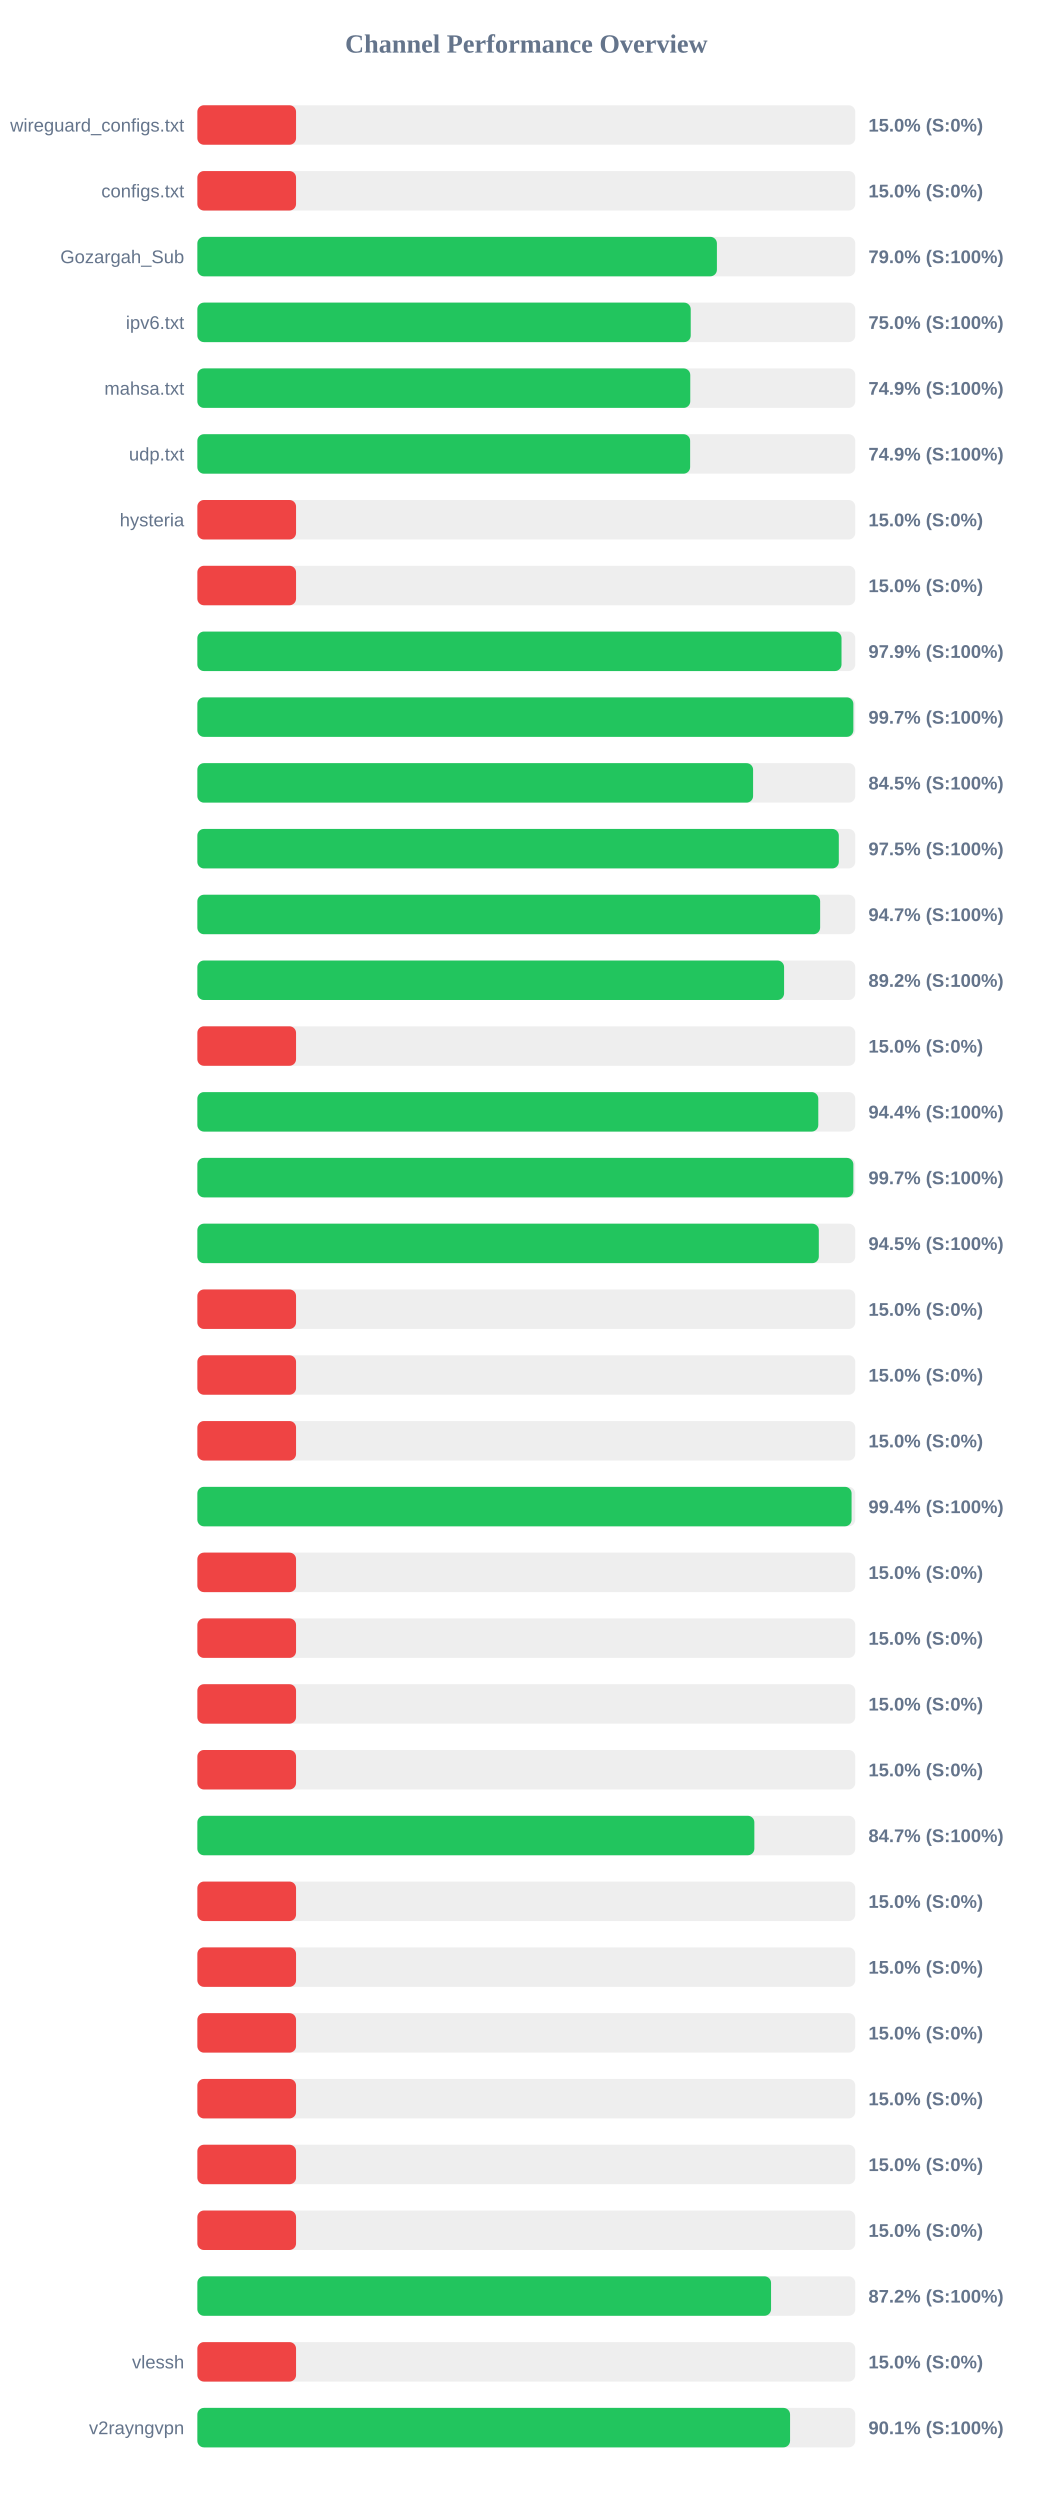
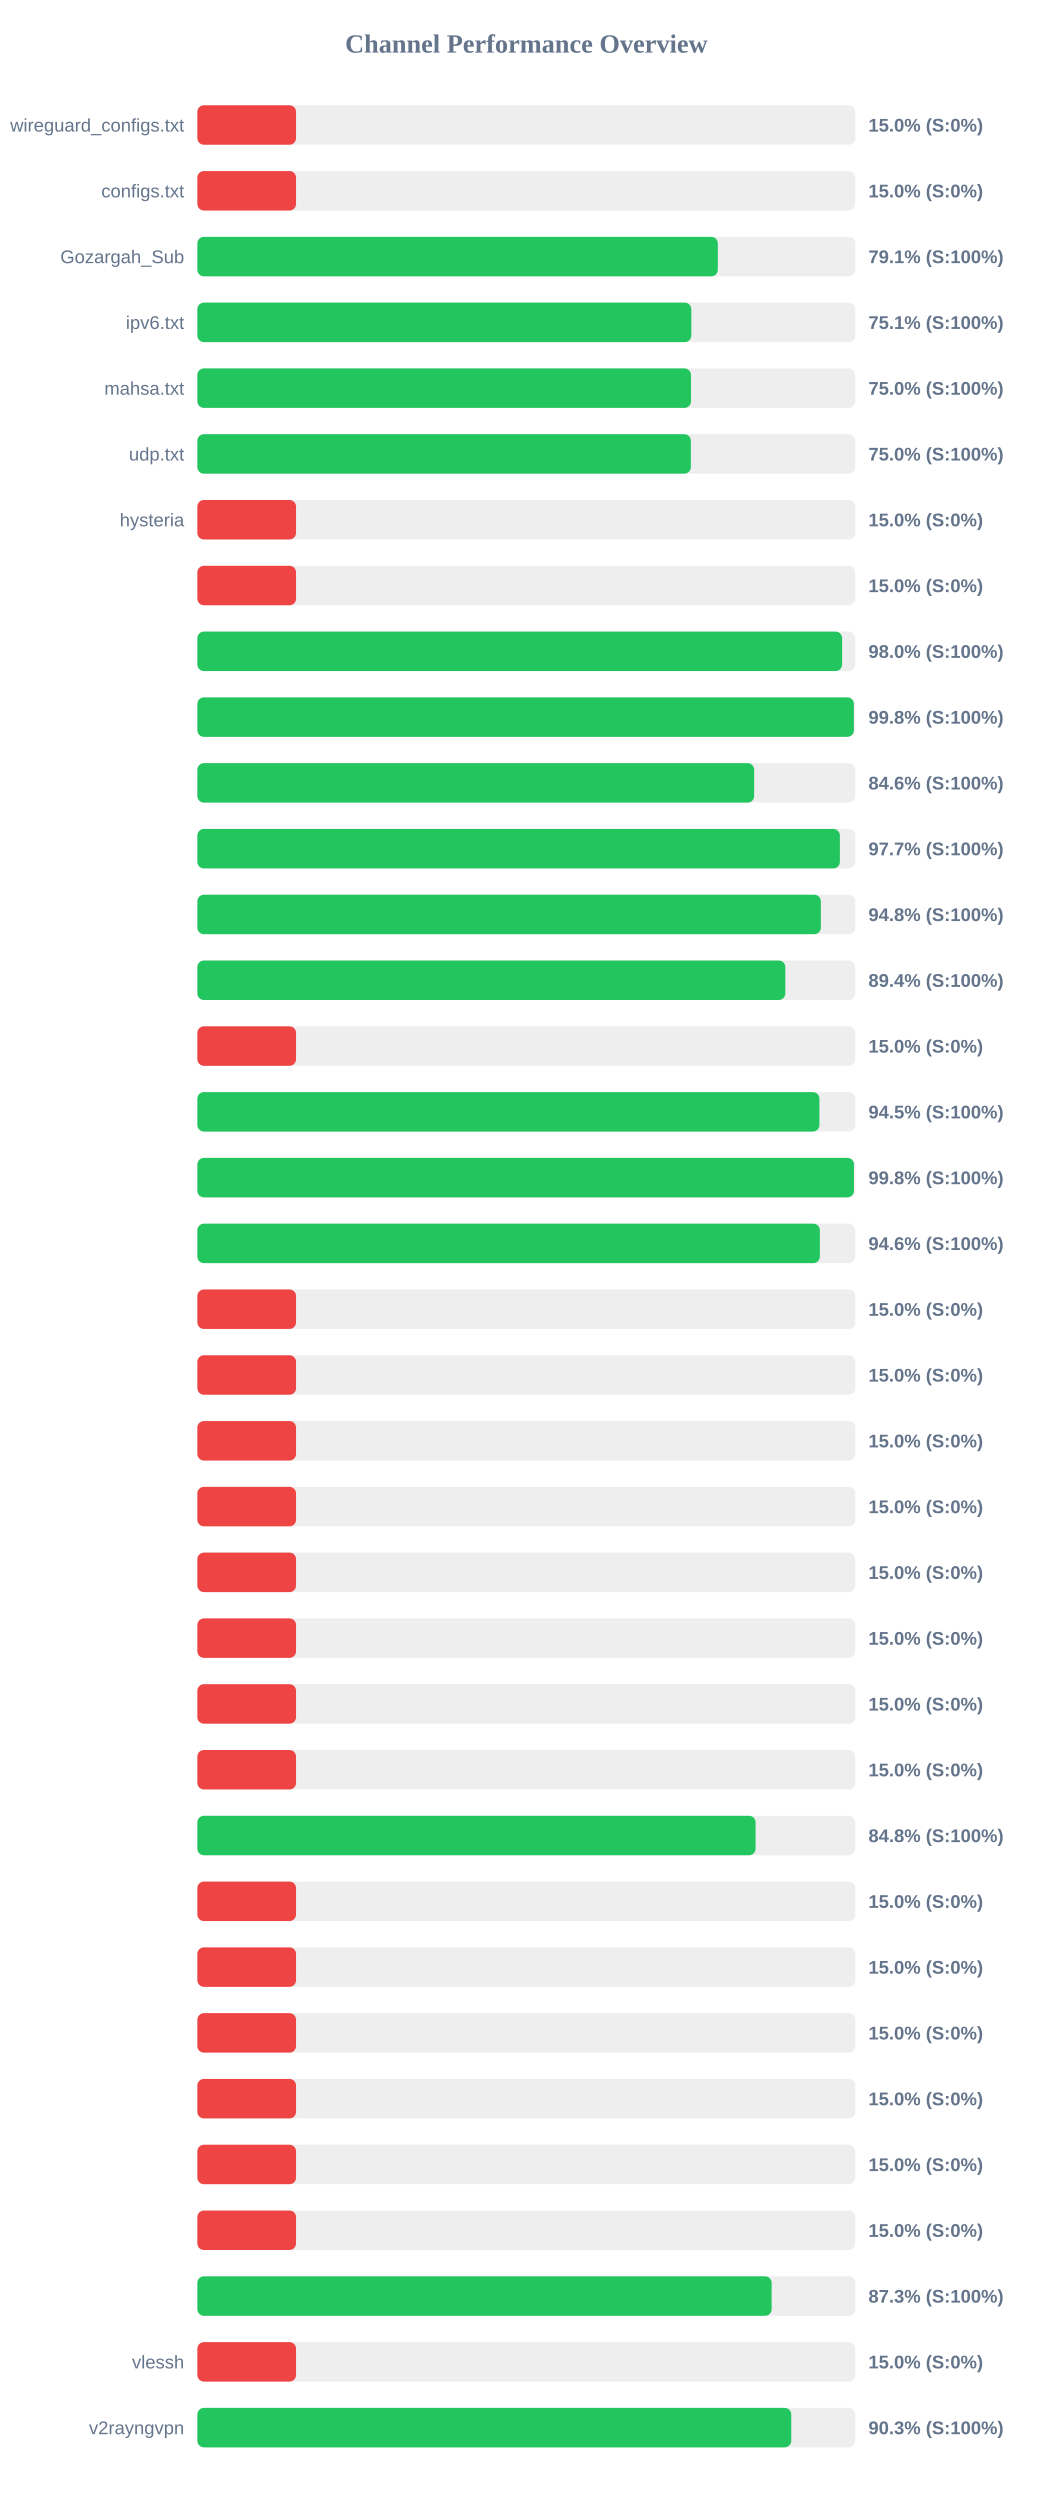
<svg xmlns="http://www.w3.org/2000/svg" width="800" height="1900" version="1.1">
  <style>
        .row { font: 14px Arial; fill: #64748b; }
        .score { font: bold 14px Arial; fill: #64748b; }
    </style>
  <text x="400" y="40" text-anchor="middle" font-size="20px" font-weight="bold" fill="#64748b">Channel Performance Overview</text>
  <rect x="150" y="80" width="500" height="30" fill="#eee" rx="5" />
  <rect x="150" y="80" width="75.0" height="30" fill="#ef4444" rx="5" />
  <text x="140" y="100" text-anchor="end" class="row">wireguard_configs.txt</text>
  <text x="660" y="100" text-anchor="start" class="score">15.0% (S:0%)</text>
  <rect x="150" y="130" width="500" height="30" fill="#eee" rx="5" />
  <rect x="150" y="130" width="75.0" height="30" fill="#ef4444" rx="5" />
  <text x="140" y="150" text-anchor="end" class="row">configs.txt</text>
  <text x="660" y="150" text-anchor="start" class="score">15.0% (S:0%)</text>
  <rect x="150" y="180" width="500" height="30" fill="#eee" rx="5" />
-   <rect x="150" y="180" width="394.85" height="30" fill="#22c55e" rx="5" />
+   <rect x="150" y="180" width="395.55" height="30" fill="#22c55e" rx="5" />
  <text x="140" y="200" text-anchor="end" class="row">Gozargah_Sub</text>
-   <text x="660" y="200" text-anchor="start" class="score">79.0% (S:100%)</text>
+   <text x="660" y="200" text-anchor="start" class="score">79.1% (S:100%)</text>
  <rect x="150" y="230" width="500" height="30" fill="#eee" rx="5" />
-   <rect x="150" y="230" width="374.95" height="30" fill="#22c55e" rx="5" />
+   <rect x="150" y="230" width="375.4" height="30" fill="#22c55e" rx="5" />
  <text x="140" y="250" text-anchor="end" class="row">ipv6.txt</text>
-   <text x="660" y="250" text-anchor="start" class="score">75.0% (S:100%)</text>
+   <text x="660" y="250" text-anchor="start" class="score">75.1% (S:100%)</text>
  <rect x="150" y="280" width="500" height="30" fill="#eee" rx="5" />
-   <rect x="150" y="280" width="374.6" height="30" fill="#22c55e" rx="5" />
+   <rect x="150" y="280" width="375.15" height="30" fill="#22c55e" rx="5" />
  <text x="140" y="300" text-anchor="end" class="row">mahsa.txt</text>
-   <text x="660" y="300" text-anchor="start" class="score">74.9% (S:100%)</text>
+   <text x="660" y="300" text-anchor="start" class="score">75.0% (S:100%)</text>
  <rect x="150" y="330" width="500" height="30" fill="#eee" rx="5" />
-   <rect x="150" y="330" width="374.5" height="30" fill="#22c55e" rx="5" />
+   <rect x="150" y="330" width="375.05" height="30" fill="#22c55e" rx="5" />
  <text x="140" y="350" text-anchor="end" class="row">udp.txt</text>
-   <text x="660" y="350" text-anchor="start" class="score">74.9% (S:100%)</text>
+   <text x="660" y="350" text-anchor="start" class="score">75.0% (S:100%)</text>
  <rect x="150" y="380" width="500" height="30" fill="#eee" rx="5" />
  <rect x="150" y="380" width="75.0" height="30" fill="#ef4444" rx="5" />
  <text x="140" y="400" text-anchor="end" class="row">hysteria</text>
  <text x="660" y="400" text-anchor="start" class="score">15.0% (S:0%)</text>
  <rect x="150" y="430" width="500" height="30" fill="#eee" rx="5" />
  <rect x="150" y="430" width="75.0" height="30" fill="#ef4444" rx="5" />
  <text x="140" y="450" text-anchor="end" class="row" />
  <text x="660" y="450" text-anchor="start" class="score">15.0% (S:0%)</text>
  <rect x="150" y="480" width="500" height="30" fill="#eee" rx="5" />
-   <rect x="150" y="480" width="489.55" height="30" fill="#22c55e" rx="5" />
+   <rect x="150" y="480" width="490.0" height="30" fill="#22c55e" rx="5" />
  <text x="140" y="500" text-anchor="end" class="row" />
-   <text x="660" y="500" text-anchor="start" class="score">97.9% (S:100%)</text>
+   <text x="660" y="500" text-anchor="start" class="score">98.0% (S:100%)</text>
  <rect x="150" y="530" width="500" height="30" fill="#eee" rx="5" />
-   <rect x="150" y="530" width="498.55" height="30" fill="#22c55e" rx="5" />
+   <rect x="150" y="530" width="498.95" height="30" fill="#22c55e" rx="5" />
  <text x="140" y="550" text-anchor="end" class="row" />
-   <text x="660" y="550" text-anchor="start" class="score">99.7% (S:100%)</text>
+   <text x="660" y="550" text-anchor="start" class="score">99.8% (S:100%)</text>
  <rect x="150" y="580" width="500" height="30" fill="#eee" rx="5" />
-   <rect x="150" y="580" width="422.35" height="30" fill="#22c55e" rx="5" />
+   <rect x="150" y="580" width="423.15" height="30" fill="#22c55e" rx="5" />
  <text x="140" y="600" text-anchor="end" class="row" />
-   <text x="660" y="600" text-anchor="start" class="score">84.5% (S:100%)</text>
+   <text x="660" y="600" text-anchor="start" class="score">84.6% (S:100%)</text>
  <rect x="150" y="630" width="500" height="30" fill="#eee" rx="5" />
-   <rect x="150" y="630" width="487.5" height="30" fill="#22c55e" rx="5" />
+   <rect x="150" y="630" width="488.3" height="30" fill="#22c55e" rx="5" />
  <text x="140" y="650" text-anchor="end" class="row" />
-   <text x="660" y="650" text-anchor="start" class="score">97.5% (S:100%)</text>
+   <text x="660" y="650" text-anchor="start" class="score">97.7% (S:100%)</text>
  <rect x="150" y="680" width="500" height="30" fill="#eee" rx="5" />
-   <rect x="150" y="680" width="473.3" height="30" fill="#22c55e" rx="5" />
+   <rect x="150" y="680" width="473.85" height="30" fill="#22c55e" rx="5" />
  <text x="140" y="700" text-anchor="end" class="row" />
-   <text x="660" y="700" text-anchor="start" class="score">94.7% (S:100%)</text>
+   <text x="660" y="700" text-anchor="start" class="score">94.8% (S:100%)</text>
  <rect x="150" y="730" width="500" height="30" fill="#eee" rx="5" />
-   <rect x="150" y="730" width="445.9" height="30" fill="#22c55e" rx="5" />
+   <rect x="150" y="730" width="446.85" height="30" fill="#22c55e" rx="5" />
  <text x="140" y="750" text-anchor="end" class="row" />
-   <text x="660" y="750" text-anchor="start" class="score">89.2% (S:100%)</text>
+   <text x="660" y="750" text-anchor="start" class="score">89.4% (S:100%)</text>
  <rect x="150" y="780" width="500" height="30" fill="#eee" rx="5" />
  <rect x="150" y="780" width="75.0" height="30" fill="#ef4444" rx="5" />
  <text x="140" y="800" text-anchor="end" class="row" />
  <text x="660" y="800" text-anchor="start" class="score">15.0% (S:0%)</text>
  <rect x="150" y="830" width="500" height="30" fill="#eee" rx="5" />
-   <rect x="150" y="830" width="471.9" height="30" fill="#22c55e" rx="5" />
+   <rect x="150" y="830" width="472.75" height="30" fill="#22c55e" rx="5" />
  <text x="140" y="850" text-anchor="end" class="row" />
-   <text x="660" y="850" text-anchor="start" class="score">94.4% (S:100%)</text>
+   <text x="660" y="850" text-anchor="start" class="score">94.5% (S:100%)</text>
  <rect x="150" y="880" width="500" height="30" fill="#eee" rx="5" />
-   <rect x="150" y="880" width="498.55" height="30" fill="#22c55e" rx="5" />
+   <rect x="150" y="880" width="499.0" height="30" fill="#22c55e" rx="5" />
  <text x="140" y="900" text-anchor="end" class="row" />
-   <text x="660" y="900" text-anchor="start" class="score">99.7% (S:100%)</text>
+   <text x="660" y="900" text-anchor="start" class="score">99.8% (S:100%)</text>
  <rect x="150" y="930" width="500" height="30" fill="#eee" rx="5" />
-   <rect x="150" y="930" width="472.3" height="30" fill="#22c55e" rx="5" />
+   <rect x="150" y="930" width="473.1" height="30" fill="#22c55e" rx="5" />
  <text x="140" y="950" text-anchor="end" class="row" />
-   <text x="660" y="950" text-anchor="start" class="score">94.5% (S:100%)</text>
+   <text x="660" y="950" text-anchor="start" class="score">94.6% (S:100%)</text>
  <rect x="150" y="980" width="500" height="30" fill="#eee" rx="5" />
  <rect x="150" y="980" width="75.0" height="30" fill="#ef4444" rx="5" />
  <text x="140" y="1000" text-anchor="end" class="row" />
  <text x="660" y="1000" text-anchor="start" class="score">15.0% (S:0%)</text>
  <rect x="150" y="1030" width="500" height="30" fill="#eee" rx="5" />
  <rect x="150" y="1030" width="75.0" height="30" fill="#ef4444" rx="5" />
  <text x="140" y="1050" text-anchor="end" class="row" />
  <text x="660" y="1050" text-anchor="start" class="score">15.0% (S:0%)</text>
  <rect x="150" y="1080" width="500" height="30" fill="#eee" rx="5" />
  <rect x="150" y="1080" width="75.0" height="30" fill="#ef4444" rx="5" />
  <text x="140" y="1100" text-anchor="end" class="row" />
  <text x="660" y="1100" text-anchor="start" class="score">15.0% (S:0%)</text>
  <rect x="150" y="1130" width="500" height="30" fill="#eee" rx="5" />
-   <rect x="150" y="1130" width="497.2" height="30" fill="#22c55e" rx="5" />
+   <rect x="150" y="1130" width="75.0" height="30" fill="#ef4444" rx="5" />
  <text x="140" y="1150" text-anchor="end" class="row" />
-   <text x="660" y="1150" text-anchor="start" class="score">99.4% (S:100%)</text>
+   <text x="660" y="1150" text-anchor="start" class="score">15.0% (S:0%)</text>
  <rect x="150" y="1180" width="500" height="30" fill="#eee" rx="5" />
  <rect x="150" y="1180" width="75.0" height="30" fill="#ef4444" rx="5" />
  <text x="140" y="1200" text-anchor="end" class="row" />
  <text x="660" y="1200" text-anchor="start" class="score">15.0% (S:0%)</text>
  <rect x="150" y="1230" width="500" height="30" fill="#eee" rx="5" />
  <rect x="150" y="1230" width="75.0" height="30" fill="#ef4444" rx="5" />
  <text x="140" y="1250" text-anchor="end" class="row" />
  <text x="660" y="1250" text-anchor="start" class="score">15.0% (S:0%)</text>
  <rect x="150" y="1280" width="500" height="30" fill="#eee" rx="5" />
  <rect x="150" y="1280" width="75.0" height="30" fill="#ef4444" rx="5" />
  <text x="140" y="1300" text-anchor="end" class="row" />
  <text x="660" y="1300" text-anchor="start" class="score">15.0% (S:0%)</text>
  <rect x="150" y="1330" width="500" height="30" fill="#eee" rx="5" />
  <rect x="150" y="1330" width="75.0" height="30" fill="#ef4444" rx="5" />
  <text x="140" y="1350" text-anchor="end" class="row" />
  <text x="660" y="1350" text-anchor="start" class="score">15.0% (S:0%)</text>
  <rect x="150" y="1380" width="500" height="30" fill="#eee" rx="5" />
-   <rect x="150" y="1380" width="423.3" height="30" fill="#22c55e" rx="5" />
+   <rect x="150" y="1380" width="424.25" height="30" fill="#22c55e" rx="5" />
  <text x="140" y="1400" text-anchor="end" class="row" />
-   <text x="660" y="1400" text-anchor="start" class="score">84.7% (S:100%)</text>
+   <text x="660" y="1400" text-anchor="start" class="score">84.8% (S:100%)</text>
  <rect x="150" y="1430" width="500" height="30" fill="#eee" rx="5" />
  <rect x="150" y="1430" width="75.0" height="30" fill="#ef4444" rx="5" />
  <text x="140" y="1450" text-anchor="end" class="row" />
  <text x="660" y="1450" text-anchor="start" class="score">15.0% (S:0%)</text>
  <rect x="150" y="1480" width="500" height="30" fill="#eee" rx="5" />
  <rect x="150" y="1480" width="75.0" height="30" fill="#ef4444" rx="5" />
  <text x="140" y="1500" text-anchor="end" class="row" />
  <text x="660" y="1500" text-anchor="start" class="score">15.0% (S:0%)</text>
  <rect x="150" y="1530" width="500" height="30" fill="#eee" rx="5" />
  <rect x="150" y="1530" width="75.0" height="30" fill="#ef4444" rx="5" />
  <text x="140" y="1550" text-anchor="end" class="row" />
  <text x="660" y="1550" text-anchor="start" class="score">15.0% (S:0%)</text>
  <rect x="150" y="1580" width="500" height="30" fill="#eee" rx="5" />
  <rect x="150" y="1580" width="75.0" height="30" fill="#ef4444" rx="5" />
  <text x="140" y="1600" text-anchor="end" class="row" />
  <text x="660" y="1600" text-anchor="start" class="score">15.0% (S:0%)</text>
  <rect x="150" y="1630" width="500" height="30" fill="#eee" rx="5" />
  <rect x="150" y="1630" width="75.0" height="30" fill="#ef4444" rx="5" />
  <text x="140" y="1650" text-anchor="end" class="row" />
  <text x="660" y="1650" text-anchor="start" class="score">15.0% (S:0%)</text>
  <rect x="150" y="1680" width="500" height="30" fill="#eee" rx="5" />
  <rect x="150" y="1680" width="75.0" height="30" fill="#ef4444" rx="5" />
  <text x="140" y="1700" text-anchor="end" class="row" />
  <text x="660" y="1700" text-anchor="start" class="score">15.0% (S:0%)</text>
  <rect x="150" y="1730" width="500" height="30" fill="#eee" rx="5" />
-   <rect x="150" y="1730" width="436.0" height="30" fill="#22c55e" rx="5" />
+   <rect x="150" y="1730" width="436.45" height="30" fill="#22c55e" rx="5" />
  <text x="140" y="1750" text-anchor="end" class="row" />
-   <text x="660" y="1750" text-anchor="start" class="score">87.2% (S:100%)</text>
+   <text x="660" y="1750" text-anchor="start" class="score">87.3% (S:100%)</text>
  <rect x="150" y="1780" width="500" height="30" fill="#eee" rx="5" />
  <rect x="150" y="1780" width="75.0" height="30" fill="#ef4444" rx="5" />
  <text x="140" y="1800" text-anchor="end" class="row">vlessh</text>
  <text x="660" y="1800" text-anchor="start" class="score">15.0% (S:0%)</text>
  <rect x="150" y="1830" width="500" height="30" fill="#eee" rx="5" />
-   <rect x="150" y="1830" width="450.45" height="30" fill="#22c55e" rx="5" />
+   <rect x="150" y="1830" width="451.35" height="30" fill="#22c55e" rx="5" />
  <text x="140" y="1850" text-anchor="end" class="row">v2rayngvpn</text>
-   <text x="660" y="1850" text-anchor="start" class="score">90.1% (S:100%)</text>
+   <text x="660" y="1850" text-anchor="start" class="score">90.3% (S:100%)</text>
</svg>
